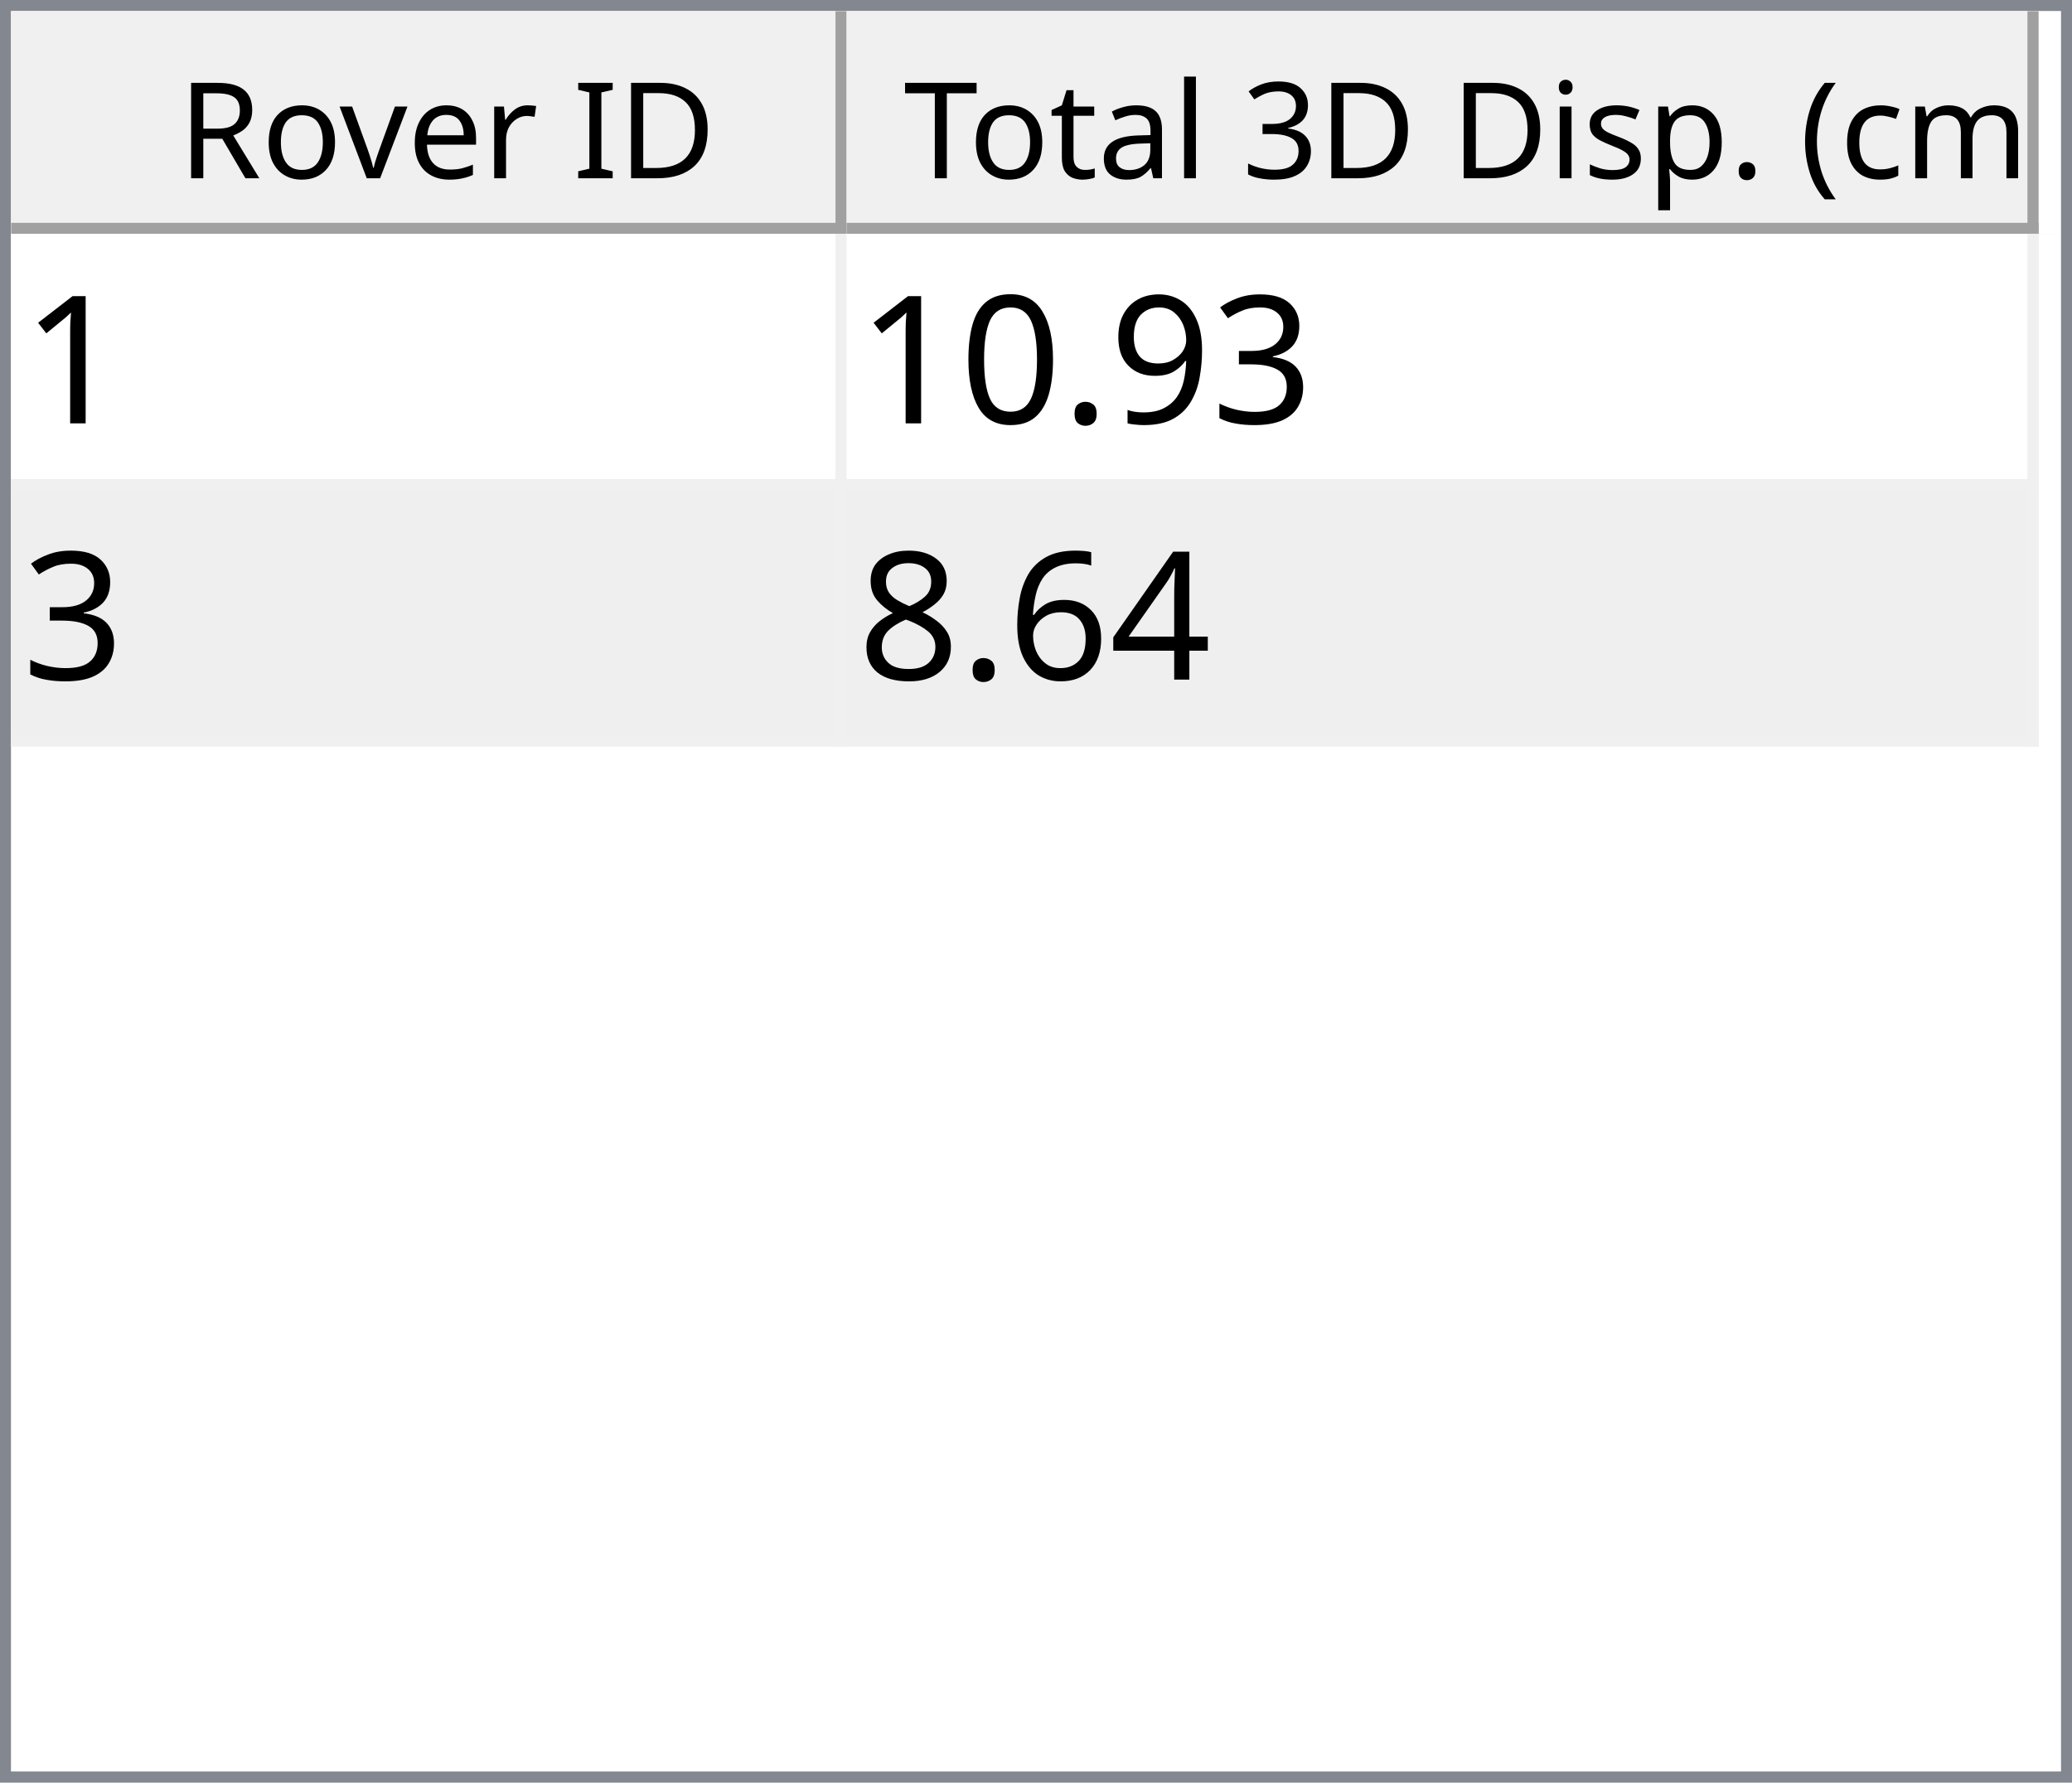
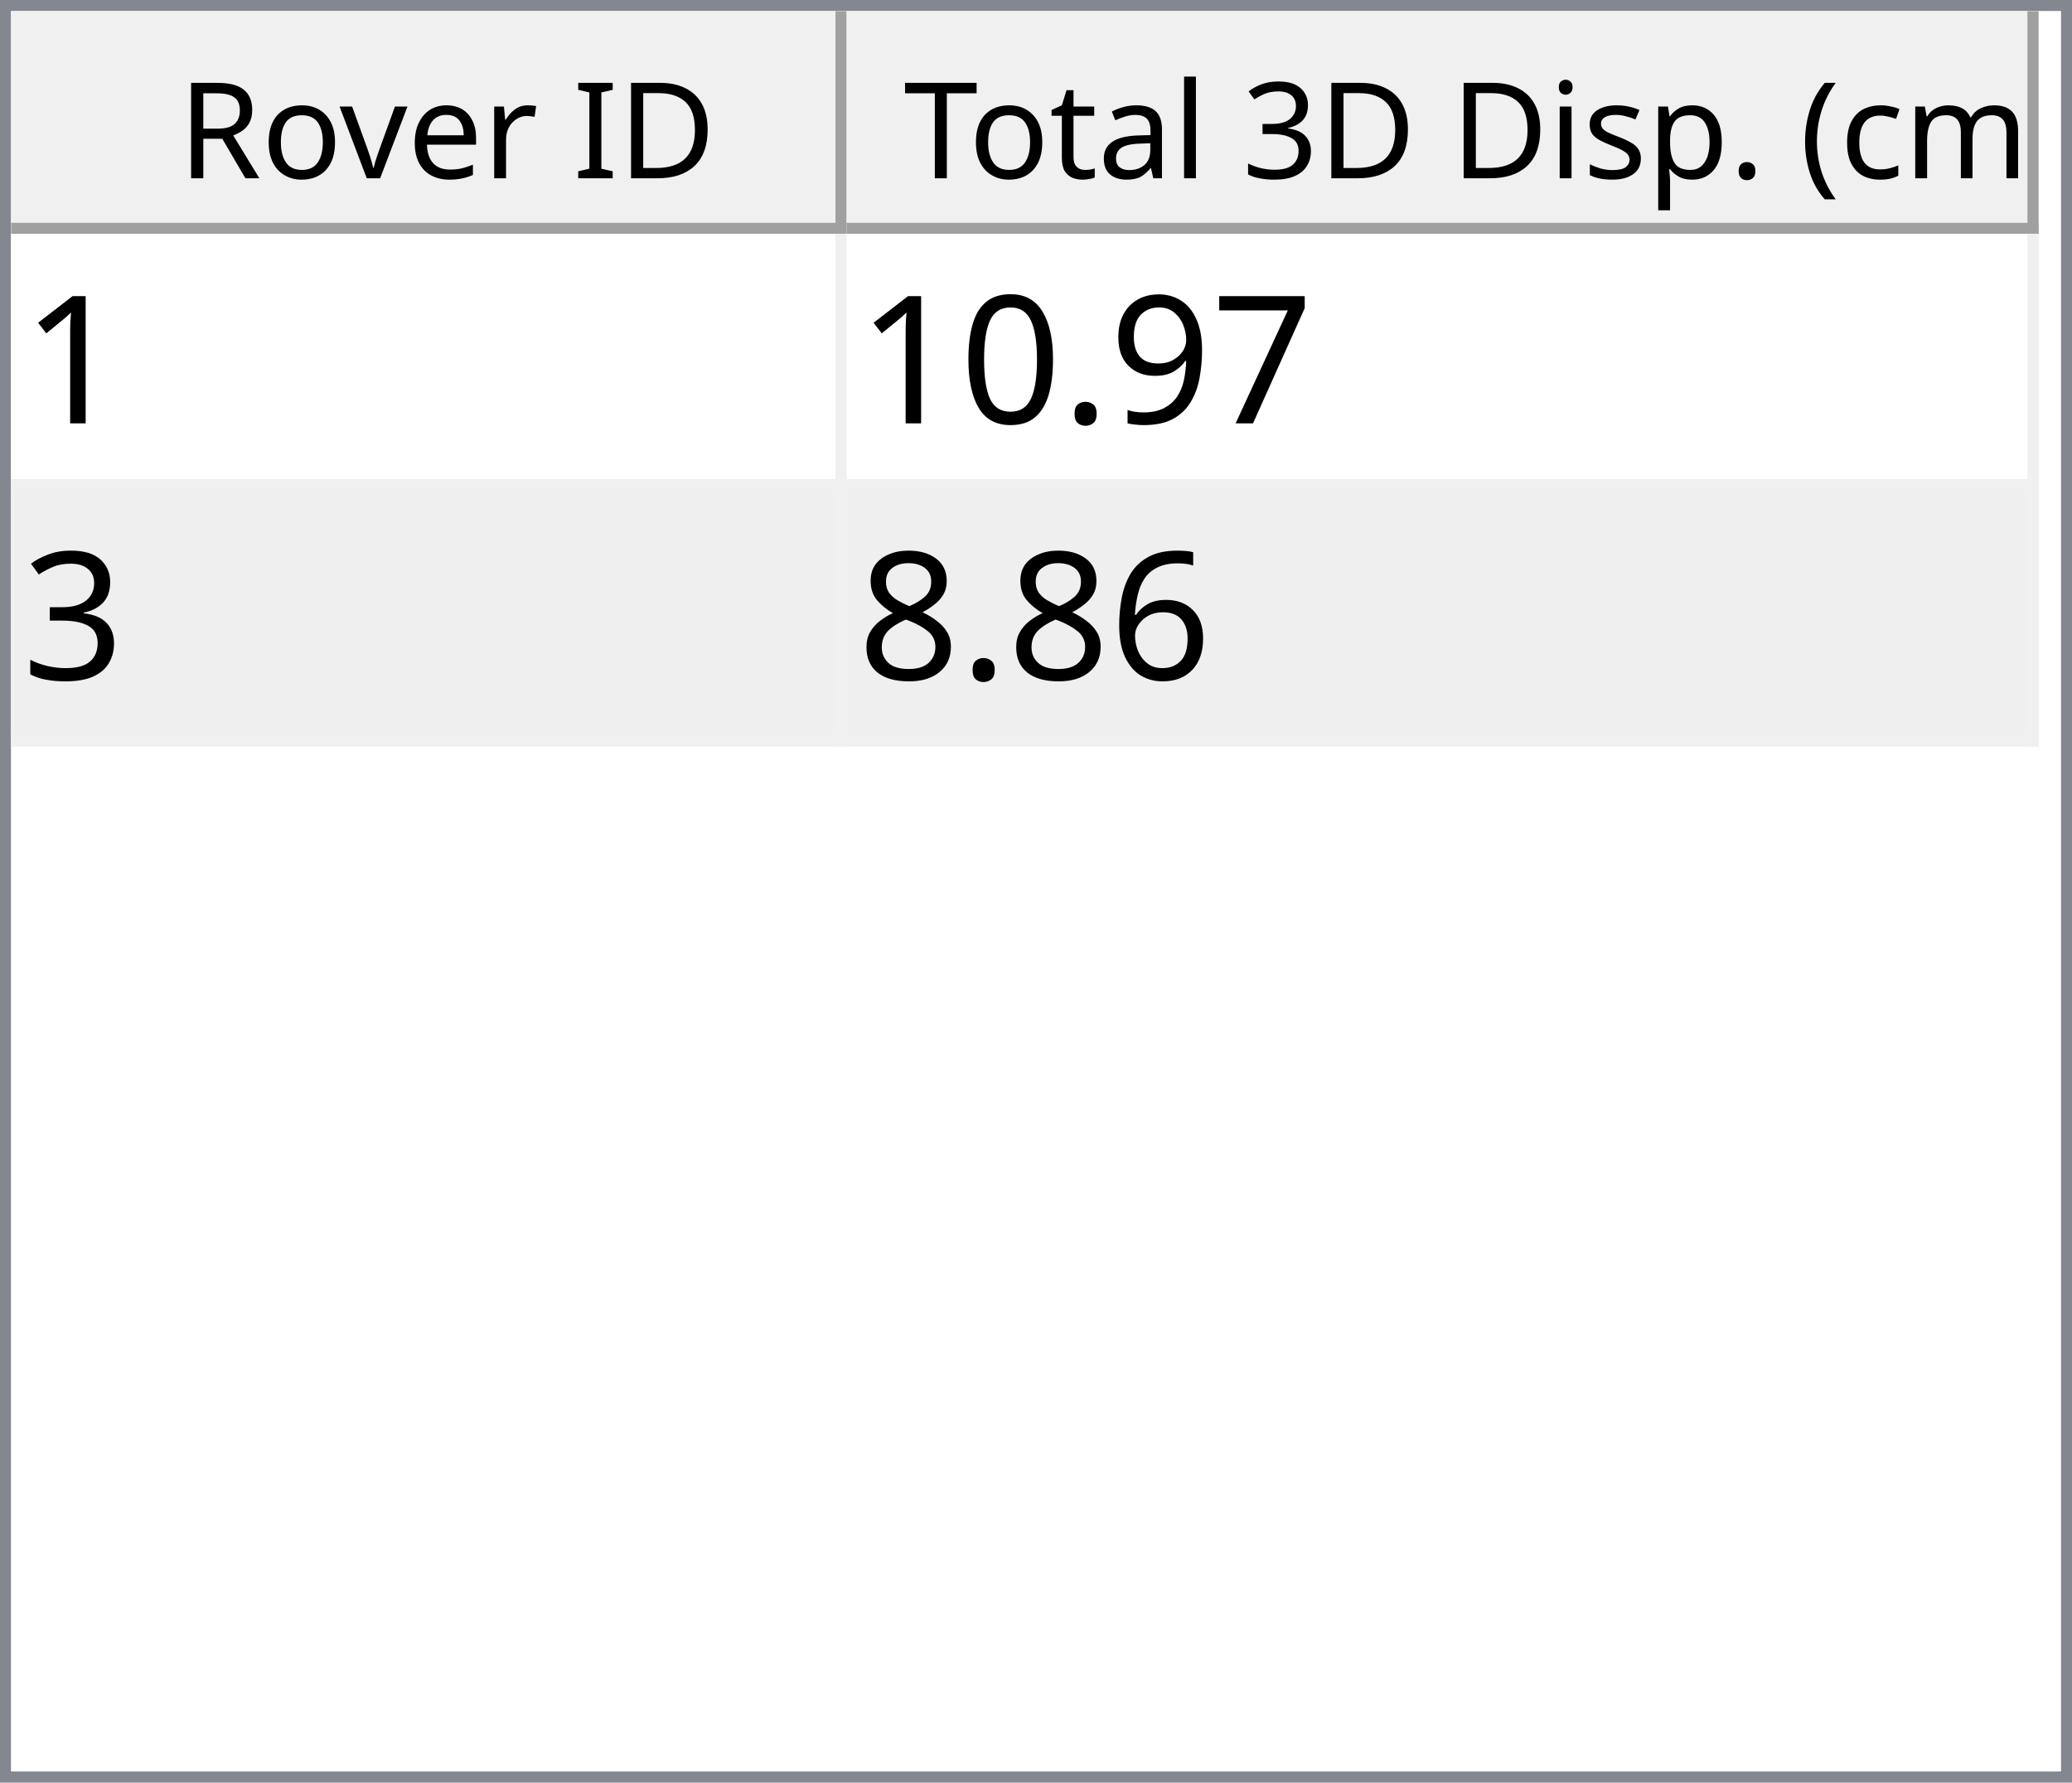
<svg xmlns="http://www.w3.org/2000/svg" style="fill-opacity:1; color-rendering:auto; color-interpolation:auto; text-rendering:auto; stroke:black; stroke-linecap:square; stroke-miterlimit:10; shape-rendering:auto; stroke-opacity:1; fill:black; stroke-dasharray:none; font-weight:normal; stroke-width:1; font-family:'Dialog'; font-style:normal; stroke-linejoin:miter; font-size:12px; stroke-dashoffset:0; image-rendering:auto;" width="186" height="160">
  <defs id="genericDefs" />
  <g>
    <defs id="defs1">
      <clipPath clipPathUnits="userSpaceOnUse" id="clipPath1">
        <path d="M0 0 L186 0 L186 160 L0 160 L0 0 Z" />
      </clipPath>
      <clipPath clipPathUnits="userSpaceOnUse" id="clipPath2">
        <path d="M0 0 L0 160 L186 160 L186 0 Z" />
      </clipPath>
      <clipPath clipPathUnits="userSpaceOnUse" id="clipPath3">
        <path d="M0 0 L0 20 L184 20 L184 0 Z" />
      </clipPath>
      <clipPath clipPathUnits="userSpaceOnUse" id="clipPath4">
        <path d="M0 0 L0 20 L75 20 L75 0 Z" />
      </clipPath>
      <clipPath clipPathUnits="userSpaceOnUse" id="clipPath5">
        <path d="M1 1 L1 19 L74 19 L74 1 Z" />
      </clipPath>
      <clipPath clipPathUnits="userSpaceOnUse" id="clipPath6">
        <path d="M0 0 L0 18 L73 18 L73 0 Z" />
      </clipPath>
      <clipPath clipPathUnits="userSpaceOnUse" id="clipPath7">
        <path d="M-0.5 -0.5 L-0.5 19.5 L74.5 19.5 L74.5 -0.5 Z" />
      </clipPath>
      <clipPath clipPathUnits="userSpaceOnUse" id="clipPath8">
        <path d="M0 0 L0 20 L107 20 L107 0 Z" />
      </clipPath>
      <clipPath clipPathUnits="userSpaceOnUse" id="clipPath9">
        <path d="M1 1 L1 19 L106 19 L106 1 Z" />
      </clipPath>
      <clipPath clipPathUnits="userSpaceOnUse" id="clipPath10">
        <path d="M0 0 L0 18 L105 18 L105 0 Z" />
      </clipPath>
      <clipPath clipPathUnits="userSpaceOnUse" id="clipPath11">
        <path d="M-0.5 -0.5 L-0.5 19.5 L106.5 19.5 L106.5 -0.5 Z" />
      </clipPath>
      <clipPath clipPathUnits="userSpaceOnUse" id="clipPath12">
        <path d="M0 0 L0 138 L184 138 L184 0 Z" />
      </clipPath>
      <clipPath clipPathUnits="userSpaceOnUse" id="clipPath13">
        <path d="M0 0 L0 46 L182 46 L182 0 Z" />
      </clipPath>
      <clipPath clipPathUnits="userSpaceOnUse" id="clipPath14">
        <path d="M-0.5 -0.5 L-0.5 45.5 L181.5 45.5 L181.5 -0.5 Z" />
      </clipPath>
      <clipPath clipPathUnits="userSpaceOnUse" id="clipPath15">
        <path d="M0 0 L0 22 L74 22 L74 0 Z" />
      </clipPath>
      <clipPath clipPathUnits="userSpaceOnUse" id="clipPath16">
        <path d="M0 0 L0 22 L106 22 L106 0 Z" />
      </clipPath>
      <font horiz-adv-x="64.551" id="font1">
        <font-face ascent="107.91" descent="25.098" units-per-em="100" style="font-style:normal; font-family:Segoe UI; font-weight:normal;" />
        <missing-glyph horiz-adv-x="64.551" d="M8.109 0 L8.109 68.266 L56.453 68.266 L56.453 0 L8.109 0 ZM15.328 7.234 L49.219 7.234 L49.219 61.031 L15.328 61.031 L15.328 7.234 Z" />
        <glyph unicode="D" horiz-adv-x="70.117" d="M9.188 0 L9.188 70.016 L28.516 70.016 Q65.531 70.016 65.531 35.891 Q65.531 19.672 55.25 9.836 Q44.969 0 27.734 0 L9.188 0 ZM17.391 62.594 L17.391 7.422 L27.828 7.422 Q41.609 7.422 49.273 14.797 Q56.938 22.172 56.938 35.688 Q56.938 62.594 28.328 62.594 L17.391 62.594 Z" />
        <glyph unicode="I" horiz-adv-x="26.611" d="M17.391 0 L9.188 0 L9.188 70.016 L17.391 70.016 L17.391 0 Z" />
        <glyph unicode=" " horiz-adv-x="27.393" d="" />
        <glyph unicode="r" horiz-adv-x="34.766" d="M34.188 41.891 Q32.078 43.5 28.125 43.5 Q23 43.5 19.555 38.672 Q16.109 33.844 16.109 25.484 L16.109 0 L8.109 0 L8.109 50 L16.109 50 L16.109 39.703 L16.312 39.703 Q18.016 44.969 21.531 47.922 Q25.047 50.875 29.391 50.875 Q32.516 50.875 34.188 50.203 L34.188 41.891 Z" />
        <glyph unicode="e" horiz-adv-x="52.295" d="M48.297 23 L12.984 23 Q13.188 14.656 17.484 10.109 Q21.781 5.562 29.297 5.562 Q37.75 5.562 44.828 11.141 L44.828 3.609 Q38.234 -1.172 27.391 -1.172 Q16.797 -1.172 10.742 5.641 Q4.688 12.453 4.688 24.812 Q4.688 36.469 11.305 43.82 Q17.922 51.172 27.734 51.172 Q37.547 51.172 42.922 44.828 Q48.297 38.484 48.297 27.203 L48.297 23 ZM40.094 29.781 Q40.047 36.719 36.75 40.578 Q33.453 44.438 27.594 44.438 Q21.922 44.438 17.969 40.383 Q14.016 36.328 13.094 29.781 L40.094 29.781 Z" />
        <glyph unicode="v" horiz-adv-x="47.9" d="M47.406 50 L27.484 0 L19.625 0 L0.688 50 L9.469 50 L22.172 13.672 Q23.578 9.672 23.922 6.688 L24.125 6.688 Q24.609 10.453 25.688 13.484 L38.969 50 L47.406 50 Z" />
        <glyph unicode="o" horiz-adv-x="58.594" d="M29 -1.172 Q17.922 -1.172 11.305 5.836 Q4.688 12.844 4.688 24.422 Q4.688 37.016 11.57 44.094 Q18.453 51.172 30.172 51.172 Q41.359 51.172 47.633 44.289 Q53.906 37.406 53.906 25.203 Q53.906 13.234 47.141 6.031 Q40.375 -1.172 29 -1.172 ZM29.594 44.438 Q21.875 44.438 17.383 39.188 Q12.891 33.938 12.891 24.703 Q12.891 15.828 17.43 10.695 Q21.969 5.562 29.594 5.562 Q37.359 5.562 41.531 10.594 Q45.703 15.625 45.703 24.906 Q45.703 34.281 41.531 39.359 Q37.359 44.438 29.594 44.438 Z" />
        <glyph unicode="R" horiz-adv-x="59.814" d="M59.375 0 L49.609 0 L37.891 19.625 Q36.281 22.359 34.766 24.289 Q33.25 26.219 31.664 27.438 Q30.078 28.656 28.25 29.219 Q26.422 29.781 24.125 29.781 L17.391 29.781 L17.391 0 L9.188 0 L9.188 70.016 L30.078 70.016 Q34.672 70.016 38.555 68.867 Q42.438 67.719 45.289 65.375 Q48.141 63.031 49.758 59.547 Q51.375 56.062 51.375 51.375 Q51.375 47.703 50.273 44.656 Q49.172 41.609 47.148 39.211 Q45.125 36.812 42.266 35.133 Q39.406 33.453 35.844 32.516 L35.844 32.328 Q37.594 31.547 38.891 30.547 Q40.188 29.547 41.359 28.18 Q42.531 26.812 43.68 25.078 Q44.828 23.344 46.234 21.047 L59.375 0 ZM17.391 62.594 L17.391 37.203 L28.516 37.203 Q31.594 37.203 34.203 38.133 Q36.812 39.062 38.719 40.797 Q40.625 42.531 41.703 45.047 Q42.781 47.562 42.781 50.688 Q42.781 56.297 39.141 59.445 Q35.5 62.594 28.609 62.594 L17.391 62.594 Z" />
        <glyph unicode=")" horiz-adv-x="30.176" d="M8.297 -15.922 L1.172 -15.922 Q16.406 2.344 16.406 26.812 Q16.406 51.469 1.078 70.016 L8.297 70.016 Q23.531 52.156 23.531 26.703 Q23.531 1.375 8.297 -15.922 Z" />
        <glyph unicode="m" horiz-adv-x="86.133" d="M79.109 0 L71.094 0 L71.094 28.719 Q71.094 37.016 68.531 40.727 Q65.969 44.438 59.906 44.438 Q54.781 44.438 51.195 39.75 Q47.609 35.062 47.609 28.516 L47.609 0 L39.594 0 L39.594 29.688 Q39.594 44.438 28.219 44.438 Q22.953 44.438 19.531 40.016 Q16.109 35.594 16.109 28.516 L16.109 0 L8.109 0 L8.109 50 L16.109 50 L16.109 42.094 L16.312 42.094 Q21.625 51.172 31.844 51.172 Q36.969 51.172 40.773 48.312 Q44.578 45.453 46 40.828 Q51.562 51.172 62.594 51.172 Q79.109 51.172 79.109 30.812 L79.109 0 Z" />
        <glyph unicode="c" horiz-adv-x="46.191" d="M42.188 2.297 Q36.422 -1.172 28.516 -1.172 Q17.828 -1.172 11.258 5.789 Q4.688 12.75 4.688 23.828 Q4.688 36.188 11.766 43.68 Q18.844 51.172 30.672 51.172 Q37.25 51.172 42.281 48.734 L42.281 40.531 Q36.719 44.438 30.375 44.438 Q22.703 44.438 17.797 38.945 Q12.891 33.453 12.891 24.516 Q12.891 15.719 17.508 10.641 Q22.125 5.562 29.891 5.562 Q36.422 5.562 42.188 9.906 L42.188 2.297 Z" />
        <glyph unicode="(" horiz-adv-x="30.176" d="M29.109 -15.922 L21.969 -15.922 Q6.844 1.375 6.844 26.703 Q6.844 52.156 21.969 70.016 L29.203 70.016 Q13.875 51.469 13.875 26.812 Q13.875 2.344 29.109 -15.922 Z" />
        <glyph unicode="." horiz-adv-x="21.68" d="M10.891 -1.078 Q8.641 -1.078 7.055 0.539 Q5.469 2.156 5.469 4.391 Q5.469 6.641 7.055 8.273 Q8.641 9.906 10.891 9.906 Q13.188 9.906 14.797 8.273 Q16.406 6.641 16.406 4.391 Q16.406 2.156 14.797 0.539 Q13.188 -1.078 10.891 -1.078 Z" />
        <glyph unicode="p" horiz-adv-x="58.789" d="M16.312 7.234 L16.109 7.234 L16.109 -23 L8.109 -23 L8.109 50 L16.109 50 L16.109 41.219 L16.312 41.219 Q22.219 51.172 33.594 51.172 Q43.266 51.172 48.688 44.461 Q54.109 37.75 54.109 26.469 Q54.109 13.922 48 6.375 Q41.891 -1.172 31.297 -1.172 Q21.578 -1.172 16.312 7.234 ZM16.109 27.391 L16.109 20.406 Q16.109 14.203 20.141 9.883 Q24.172 5.562 30.375 5.562 Q37.641 5.562 41.773 11.133 Q45.906 16.703 45.906 26.609 Q45.906 34.969 42.047 39.703 Q38.188 44.438 31.594 44.438 Q24.609 44.438 20.359 39.578 Q16.109 34.719 16.109 27.391 Z" />
        <glyph unicode="s" horiz-adv-x="42.432" d="M5.078 1.812 L5.078 10.406 Q11.625 5.562 19.484 5.562 Q30.031 5.562 30.031 12.594 Q30.031 14.594 29.125 15.992 Q28.219 17.391 26.68 18.461 Q25.141 19.531 23.07 20.383 Q21 21.234 18.609 22.172 Q15.281 23.484 12.766 24.828 Q10.25 26.172 8.57 27.859 Q6.891 29.547 6.031 31.695 Q5.172 33.844 5.172 36.719 Q5.172 40.234 6.789 42.945 Q8.406 45.656 11.086 47.484 Q13.766 49.312 17.211 50.242 Q20.656 51.172 24.312 51.172 Q30.812 51.172 35.938 48.922 L35.938 40.828 Q30.422 44.438 23.25 44.438 Q21 44.438 19.195 43.922 Q17.391 43.406 16.094 42.477 Q14.797 41.547 14.086 40.258 Q13.375 38.969 13.375 37.406 Q13.375 35.453 14.086 34.133 Q14.797 32.812 16.164 31.789 Q17.531 30.766 19.484 29.938 Q21.438 29.109 23.922 28.125 Q27.25 26.859 29.883 25.516 Q32.516 24.172 34.375 22.484 Q36.234 20.797 37.234 18.602 Q38.234 16.406 38.234 13.375 Q38.234 9.672 36.602 6.938 Q34.969 4.203 32.234 2.398 Q29.5 0.594 25.93 -0.289 Q22.359 -1.172 18.453 -1.172 Q10.75 -1.172 5.078 1.812 Z" />
        <glyph unicode="i" horiz-adv-x="24.219" d="M12.203 62.703 Q10.062 62.703 8.547 64.164 Q7.031 65.625 7.031 67.875 Q7.031 70.125 8.547 71.609 Q10.062 73.094 12.203 73.094 Q14.406 73.094 15.945 71.609 Q17.484 70.125 17.484 67.875 Q17.484 65.719 15.945 64.211 Q14.406 62.703 12.203 62.703 ZM16.109 0 L8.109 0 L8.109 50 L16.109 50 L16.109 0 Z" />
        <glyph unicode="3" horiz-adv-x="53.906" d="M46.531 19.828 Q46.531 15.094 44.75 11.211 Q42.969 7.328 39.719 4.57 Q36.469 1.812 31.93 0.297 Q27.391 -1.219 21.922 -1.219 Q11.922 -1.219 6 2.594 L6 11.188 Q13.094 5.609 22.219 5.609 Q25.875 5.609 28.828 6.539 Q31.781 7.469 33.906 9.227 Q36.031 10.984 37.18 13.477 Q38.328 15.969 38.328 19.094 Q38.328 32.812 18.797 32.812 L12.984 32.812 L12.984 39.594 L18.5 39.594 Q35.797 39.594 35.797 52.484 Q35.797 64.406 22.609 64.406 Q15.188 64.406 8.688 59.422 L8.688 67.188 Q15.375 71.188 24.609 71.188 Q29 71.188 32.57 69.969 Q36.141 68.75 38.68 66.555 Q41.219 64.359 42.609 61.281 Q44 58.203 44 54.5 Q44 40.672 30.031 36.719 L30.031 36.531 Q33.594 36.141 36.625 34.797 Q39.656 33.453 41.852 31.305 Q44.047 29.156 45.289 26.25 Q46.531 23.344 46.531 19.828 Z" />
        <glyph unicode="l" horiz-adv-x="24.219" d="M16.109 0 L8.109 0 L8.109 74.031 L16.109 74.031 L16.109 0 Z" />
        <glyph unicode="a" horiz-adv-x="50.879" d="M43.891 0 L35.891 0 L35.891 7.812 L35.688 7.812 Q30.469 -1.172 20.312 -1.172 Q12.844 -1.172 8.617 2.781 Q4.391 6.734 4.391 13.281 Q4.391 27.297 20.906 29.594 L35.891 31.688 Q35.891 44.438 25.594 44.438 Q16.547 44.438 9.281 38.281 L9.281 46.484 Q16.656 51.172 26.266 51.172 Q43.891 51.172 43.891 32.516 L43.891 0 ZM35.891 25.297 L23.828 23.641 Q18.266 22.859 15.43 20.875 Q12.594 18.891 12.594 13.875 Q12.594 10.203 15.211 7.883 Q17.828 5.562 22.172 5.562 Q28.125 5.562 32.008 9.742 Q35.891 13.922 35.891 20.312 L35.891 25.297 Z" />
        <glyph unicode="t" horiz-adv-x="33.887" d="M31.297 0.484 Q28.469 -1.078 23.828 -1.078 Q10.688 -1.078 10.688 13.578 L10.688 43.172 L2.094 43.172 L2.094 50 L10.688 50 L10.688 62.203 L18.703 64.797 L18.703 50 L31.297 50 L31.297 43.172 L18.703 43.172 L18.703 14.984 Q18.703 9.969 20.414 7.82 Q22.125 5.672 26.078 5.672 Q29.109 5.672 31.297 7.328 L31.297 0.484 Z" />
        <glyph unicode="T" horiz-adv-x="52.393" d="M50.594 62.594 L30.375 62.594 L30.375 0 L22.172 0 L22.172 62.594 L2 62.594 L2 70.016 L50.594 70.016 L50.594 62.594 Z" />
      </font>
      <font horiz-adv-x="75.0" id="font2">
        <font-face ascent="100.537" descent="21.973" units-per-em="100" style="font-style:normal; font-family:sans-serif; font-weight:normal;" />
        <missing-glyph horiz-adv-x="75.0" d="M12.5 0 L12.5 62.5 L62.5 62.5 L62.5 0 L12.5 0 ZM14.062 1.562 L60.938 1.562 L60.938 60.938 L14.062 60.938 L14.062 1.562 Z" />
        <glyph unicode="1" horiz-adv-x="55.615" d="M37.25 0 L28.469 0 L28.469 56 Q25.297 52.984 20.141 49.953 Q14.984 46.922 10.891 45.406 L10.891 53.906 Q18.266 57.375 23.781 62.305 Q29.297 67.234 31.594 71.875 L37.25 71.875 L37.25 0 Z" />
-         <glyph unicode="3" horiz-adv-x="55.615" d="M4.203 18.891 L12.984 20.062 Q14.5 12.594 18.141 9.297 Q21.781 6 27 6 Q33.203 6 37.477 10.297 Q41.75 14.594 41.75 20.953 Q41.75 27 37.797 30.93 Q33.844 34.859 27.734 34.859 Q25.25 34.859 21.531 33.891 L22.516 41.609 Q23.391 41.5 23.922 41.5 Q29.547 41.5 34.039 44.43 Q38.531 47.359 38.531 53.469 Q38.531 58.297 35.258 61.477 Q31.984 64.656 26.812 64.656 Q21.688 64.656 18.266 61.43 Q14.844 58.203 13.875 51.766 L5.078 53.328 Q6.688 62.156 12.398 67.016 Q18.109 71.875 26.609 71.875 Q32.469 71.875 37.398 69.359 Q42.328 66.844 44.945 62.5 Q47.562 58.156 47.562 53.266 Q47.562 48.641 45.07 44.828 Q42.578 41.016 37.703 38.766 Q44.047 37.312 47.562 32.695 Q51.078 28.078 51.078 21.141 Q51.078 11.766 44.242 5.25 Q37.406 -1.266 26.953 -1.266 Q17.531 -1.266 11.305 4.352 Q5.078 9.969 4.203 18.891 Z" />
+         <glyph unicode="7" horiz-adv-x="55.615" d="M4.734 62.203 L4.734 70.656 L51.078 70.656 L51.078 63.812 Q44.234 56.547 37.523 44.484 Q30.812 32.422 27.156 19.672 Q24.516 10.688 23.781 0 L14.75 0 Q14.891 8.453 18.062 20.414 Q21.234 32.375 27.172 43.484 Q33.109 54.594 39.797 62.203 L4.734 62.203 Z" />
        <glyph unicode="9" horiz-adv-x="55.615" d="M5.469 16.547 L13.922 17.328 Q14.984 11.375 18.016 8.688 Q21.047 6 25.781 6 Q29.828 6 32.883 7.859 Q35.938 9.719 37.891 12.82 Q39.844 15.922 41.164 21.195 Q42.484 26.469 42.484 31.938 Q42.484 32.516 42.438 33.688 Q39.797 29.5 35.234 26.883 Q30.672 24.266 25.344 24.266 Q16.453 24.266 10.305 30.711 Q4.156 37.156 4.156 47.703 Q4.156 58.594 10.578 65.234 Q17 71.875 26.656 71.875 Q33.641 71.875 39.43 68.117 Q45.219 64.359 48.219 57.398 Q51.219 50.438 51.219 37.25 Q51.219 23.531 48.242 15.406 Q45.266 7.281 39.383 3.031 Q33.5 -1.219 25.594 -1.219 Q17.188 -1.219 11.867 3.445 Q6.547 8.109 5.469 16.547 ZM41.453 48.141 Q41.453 55.719 37.43 60.156 Q33.406 64.594 27.734 64.594 Q21.875 64.594 17.531 59.812 Q13.188 55.031 13.188 47.406 Q13.188 40.578 17.312 36.305 Q21.438 32.031 27.484 32.031 Q33.594 32.031 37.523 36.305 Q41.453 40.578 41.453 48.141 Z" />
        <glyph unicode="." horiz-adv-x="27.783" d="M9.078 0 L9.078 10.016 L19.094 10.016 L19.094 0 L9.078 0 Z" />
        <glyph unicode="0" horiz-adv-x="55.615" d="M4.156 35.297 Q4.156 48 6.766 55.742 Q9.375 63.484 14.523 67.68 Q19.672 71.875 27.484 71.875 Q33.25 71.875 37.594 69.555 Q41.938 67.234 44.773 62.867 Q47.609 58.5 49.219 52.227 Q50.828 45.953 50.828 35.297 Q50.828 22.703 48.242 14.969 Q45.656 7.234 40.508 3.008 Q35.359 -1.219 27.484 -1.219 Q17.141 -1.219 11.234 6.203 Q4.156 15.141 4.156 35.297 ZM13.188 35.297 Q13.188 17.672 17.312 11.836 Q21.438 6 27.484 6 Q33.547 6 37.672 11.859 Q41.797 17.719 41.797 35.297 Q41.797 52.984 37.672 58.789 Q33.547 64.594 27.391 64.594 Q21.344 64.594 17.719 59.469 Q13.188 52.938 13.188 35.297 Z" />
-         <glyph unicode="4" horiz-adv-x="55.615" d="M32.328 0 L32.328 17.141 L1.266 17.141 L1.266 25.203 L33.938 71.578 L41.109 71.578 L41.109 25.203 L50.781 25.203 L50.781 17.141 L41.109 17.141 L41.109 0 L32.328 0 ZM32.328 25.203 L32.328 57.469 L9.906 25.203 L32.328 25.203 Z" />
+         <glyph unicode="3" horiz-adv-x="55.615" d="M4.203 18.891 L12.984 20.062 Q14.5 12.594 18.141 9.297 Q21.781 6 27 6 Q33.203 6 37.477 10.297 Q41.75 14.594 41.75 20.953 Q41.75 27 37.797 30.93 Q33.844 34.859 27.734 34.859 Q25.25 34.859 21.531 33.891 L22.516 41.609 Q23.391 41.5 23.922 41.5 Q29.547 41.5 34.039 44.43 Q38.531 47.359 38.531 53.469 Q38.531 58.297 35.258 61.477 Q31.984 64.656 26.812 64.656 Q21.688 64.656 18.266 61.43 Q14.844 58.203 13.875 51.766 L5.078 53.328 Q6.688 62.156 12.398 67.016 Q18.109 71.875 26.609 71.875 Q32.469 71.875 37.398 69.359 Q42.328 66.844 44.945 62.5 Q47.562 58.156 47.562 53.266 Q47.562 48.641 45.07 44.828 Q42.578 41.016 37.703 38.766 Q44.047 37.312 47.562 32.695 Q51.078 28.078 51.078 21.141 Q51.078 11.766 44.242 5.25 Q37.406 -1.266 26.953 -1.266 Q17.531 -1.266 11.305 4.352 Q5.078 9.969 4.203 18.891 Z" />
        <glyph unicode="6" horiz-adv-x="55.615" d="M49.75 54.047 L41.016 53.375 Q39.844 58.547 37.703 60.891 Q34.125 64.656 28.906 64.656 Q24.703 64.656 21.531 62.312 Q17.391 59.281 14.992 53.469 Q12.594 47.656 12.5 36.922 Q15.672 41.75 20.266 44.094 Q24.859 46.438 29.891 46.438 Q38.672 46.438 44.852 39.969 Q51.031 33.5 51.031 23.25 Q51.031 16.5 48.125 10.719 Q45.219 4.938 40.141 1.859 Q35.062 -1.219 28.609 -1.219 Q17.625 -1.219 10.695 6.859 Q3.766 14.938 3.766 33.5 Q3.766 54.25 11.422 63.672 Q18.109 71.875 29.438 71.875 Q37.891 71.875 43.289 67.141 Q48.688 62.406 49.75 54.047 ZM13.875 23.188 Q13.875 18.656 15.797 14.508 Q17.719 10.359 21.188 8.18 Q24.656 6 28.469 6 Q34.031 6 38.039 10.492 Q42.047 14.984 42.047 22.703 Q42.047 30.125 38.086 34.398 Q34.125 38.672 28.125 38.672 Q22.172 38.672 18.023 34.398 Q13.875 30.125 13.875 23.188 Z" />
        <glyph unicode="8" horiz-adv-x="55.615" d="M17.672 38.812 Q12.203 40.828 9.57 44.539 Q6.938 48.25 6.938 53.422 Q6.938 61.234 12.555 66.555 Q18.172 71.875 27.484 71.875 Q36.859 71.875 42.578 66.43 Q48.297 60.984 48.297 53.172 Q48.297 48.188 45.68 44.508 Q43.062 40.828 37.75 38.812 Q44.344 36.672 47.781 31.883 Q51.219 27.094 51.219 20.453 Q51.219 11.281 44.727 5.031 Q38.234 -1.219 27.641 -1.219 Q17.047 -1.219 10.547 5.055 Q4.047 11.328 4.047 20.703 Q4.047 27.688 7.594 32.398 Q11.141 37.109 17.672 38.812 ZM15.922 53.719 Q15.922 48.641 19.195 45.414 Q22.469 42.188 27.688 42.188 Q32.766 42.188 36.016 45.383 Q39.266 48.578 39.266 53.219 Q39.266 58.062 35.914 61.359 Q32.562 64.656 27.594 64.656 Q22.562 64.656 19.242 61.43 Q15.922 58.203 15.922 53.719 ZM13.094 20.656 Q13.094 16.891 14.875 13.375 Q16.656 9.859 20.172 7.93 Q23.688 6 27.734 6 Q34.031 6 38.133 10.055 Q42.234 14.109 42.234 20.359 Q42.234 26.703 38.016 30.859 Q33.797 35.016 27.438 35.016 Q21.234 35.016 17.164 30.914 Q13.094 26.812 13.094 20.656 Z" />
      </font>
    </defs>
    <g style="fill:white; stroke:white;">
      <rect x="0" y="0" width="186" style="clip-path:url(#clipPath1); stroke:none;" height="160" />
    </g>
    <g style="fill:white; text-rendering:optimizeSpeed; color-rendering:optimizeSpeed; image-rendering:optimizeSpeed; shape-rendering:crispEdges; stroke:white; color-interpolation:sRGB;">
      <rect x="0" width="186" height="160" y="0" style="stroke:none;" />
      <path style="stroke:none;" d="M0 160 L186 160 L186 0 L0 0 Z" />
    </g>
    <g style="fill:rgb(240,240,240); font-family:'Segoe UI'; stroke:rgb(240,240,240);">
      <rect x="0" y="0" width="186" style="clip-path:url(#clipPath2); stroke:none;" height="160" />
    </g>
    <g style="fill:rgb(130,135,144); font-family:'Segoe UI'; stroke:rgb(130,135,144);">
      <path d="M0 0 L186 0 L186 160 L0 160 L0 0 ZM1 1 L185 1 L185 159 L1 159 L1 1 Z" style="fill-rule:evenodd; clip-path:url(#clipPath2); stroke:none;" />
    </g>
    <g style="fill:white; font-family:'Segoe UI'; stroke:white;" transform="translate(1,1)">
      <rect x="0" y="0" width="184" style="clip-path:url(#clipPath3); stroke:none;" height="20" />
    </g>
    <g style="fill:rgb(240,240,240); font-family:'Segoe UI'; stroke:rgb(240,240,240);" transform="translate(1,1)">
      <rect x="0" y="0" width="75" style="clip-path:url(#clipPath4); stroke:none;" height="20" />
    </g>
    <g style="font-family:'Segoe UI';" transform="translate(2,2)">
      <text x="14" xml:space="preserve" y="14" style="clip-path:url(#clipPath6); stroke:none;">Rover ID</text>
    </g>
    <g style="fill:rgb(160,160,160); font-family:'Segoe UI'; stroke:rgb(160,160,160); stroke-linejoin:bevel;" transform="translate(1.5,1.5)">
      <line x1="74" x2="74" y1="0" style="fill:none; clip-path:url(#clipPath7);" y2="19" />
    </g>
    <g style="fill:rgb(160,160,160); font-family:'Segoe UI'; stroke:rgb(160,160,160); stroke-linejoin:bevel;" transform="matrix(1,0,0,1,1,1) translate(0.5,0.5)">
      <line x1="0" x2="74" y1="19" style="fill:none; clip-path:url(#clipPath7);" y2="19" />
    </g>
    <g style="fill:rgb(240,240,240); font-family:'Segoe UI'; stroke:rgb(240,240,240);" transform="translate(76,1)">
      <rect x="0" y="0" width="107" style="clip-path:url(#clipPath8); stroke:none;" height="20" />
    </g>
    <g style="font-family:'Segoe UI';" transform="translate(77,2)">
      <text x="1" xml:space="preserve" y="14" style="clip-path:url(#clipPath10); stroke:none;"> Total 3D Disp. (cm)</text>
    </g>
    <g style="fill:rgb(160,160,160); font-family:'Segoe UI'; stroke:rgb(160,160,160); stroke-linejoin:bevel;" transform="translate(76.5,1.5)">
      <line x1="106" x2="106" y1="0" style="fill:none; clip-path:url(#clipPath11);" y2="19" />
    </g>
    <g style="fill:rgb(160,160,160); font-family:'Segoe UI'; stroke:rgb(160,160,160); stroke-linejoin:bevel;" transform="matrix(1,0,0,1,76,1) translate(0.5,0.5)">
      <line x1="0" x2="106" y1="19" style="fill:none; clip-path:url(#clipPath11);" y2="19" />
    </g>
    <g style="fill:white; font-family:'Segoe UI'; stroke:white;" transform="translate(1,21)">
      <rect x="0" y="0" width="184" style="clip-path:url(#clipPath12); stroke:none;" height="138" />
    </g>
    <g style="fill:rgb(240,240,240); font-size:16px; font-family:sans-serif; stroke:rgb(240,240,240);" transform="translate(1,21)">
      <rect x="0" y="0" width="182" style="clip-path:url(#clipPath13); stroke:none;" height="46" />
      <line transform="translate(0.5,0.5)" x1="0" x2="181" y1="22" style="clip-path:url(#clipPath14); fill:none; stroke-linejoin:bevel;" y2="22" />
    </g>
    <g transform="matrix(1,0,0,1,1,21) translate(0.5,0.5)" style="fill:rgb(240,240,240); font-size:16px; font-family:sans-serif; stroke:rgb(240,240,240); stroke-linejoin:bevel;">
      <line x1="0" x2="181" y1="45" style="fill:none; clip-path:url(#clipPath14);" y2="45" />
    </g>
    <g transform="matrix(1,0,0,1,1,21) translate(0.5,0.5)" style="fill:rgb(240,240,240); font-size:16px; font-family:sans-serif; stroke:rgb(240,240,240); stroke-linejoin:bevel;">
      <line x1="74" x2="74" y1="0" style="fill:none; clip-path:url(#clipPath14);" y2="45" />
    </g>
    <g transform="matrix(1,0,0,1,1,21) translate(0.5,0.5)" style="fill:rgb(240,240,240); font-size:16px; font-family:sans-serif; stroke:rgb(240,240,240); stroke-linejoin:bevel;">
      <line x1="181" x2="181" y1="0" style="fill:none; clip-path:url(#clipPath14);" y2="45" />
    </g>
    <g style="fill:white; font-size:16px; font-family:sans-serif; stroke:white;" transform="matrix(1,0,0,1,1,21)">
      <rect x="0" y="0" width="74" style="clip-path:url(#clipPath15); stroke:none;" height="22" />
      <text x="1" y="17" style="fill:black; clip-path:url(#clipPath15); stroke:none;" xml:space="preserve">1</text>
    </g>
    <g style="fill:white; font-size:16px; font-family:sans-serif; stroke:white;" transform="matrix(1,0,0,1,1,21) translate(75,0)">
      <rect x="0" y="0" width="106" style="clip-path:url(#clipPath16); stroke:none;" height="22" />
-       <text x="1" y="17" style="fill:black; clip-path:url(#clipPath16); stroke:none;" xml:space="preserve">10.93</text>
+       <text x="1" y="17" style="fill:black; clip-path:url(#clipPath16); stroke:none;" xml:space="preserve">10.97</text>
    </g>
    <g style="fill:rgb(239,239,239); font-size:16px; font-family:sans-serif; stroke:rgb(239,239,239);" transform="matrix(1,0,0,1,1,21) translate(0,23)">
      <rect x="0" y="0" width="74" style="clip-path:url(#clipPath15); stroke:none;" height="22" />
      <text x="1" y="17" style="fill:black; clip-path:url(#clipPath15); stroke:none;" xml:space="preserve">3</text>
    </g>
    <g style="fill:rgb(239,239,239); font-size:16px; font-family:sans-serif; stroke:rgb(239,239,239);" transform="matrix(1,0,0,1,1,21) translate(75,23)">
      <rect x="0" y="0" width="106" style="clip-path:url(#clipPath16); stroke:none;" height="22" />
-       <text x="1" y="17" style="fill:black; clip-path:url(#clipPath16); stroke:none;" xml:space="preserve">8.64</text>
+       <text x="1" y="17" style="fill:black; clip-path:url(#clipPath16); stroke:none;" xml:space="preserve">8.86</text>
    </g>
  </g>
</svg>
